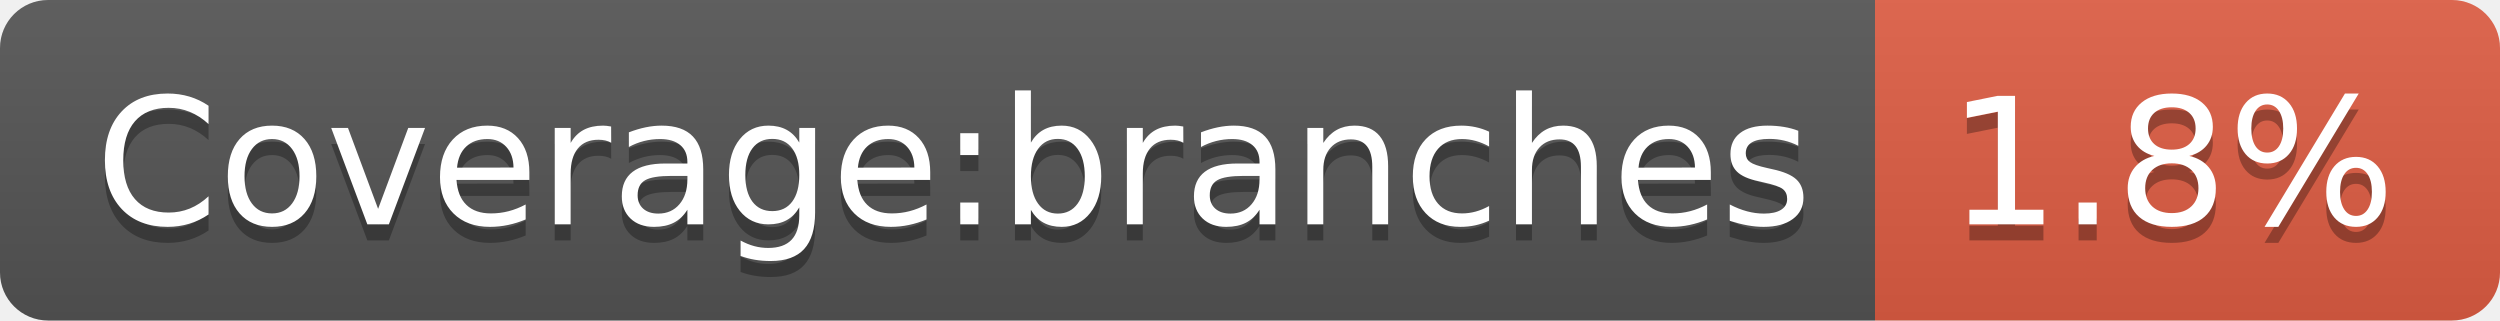
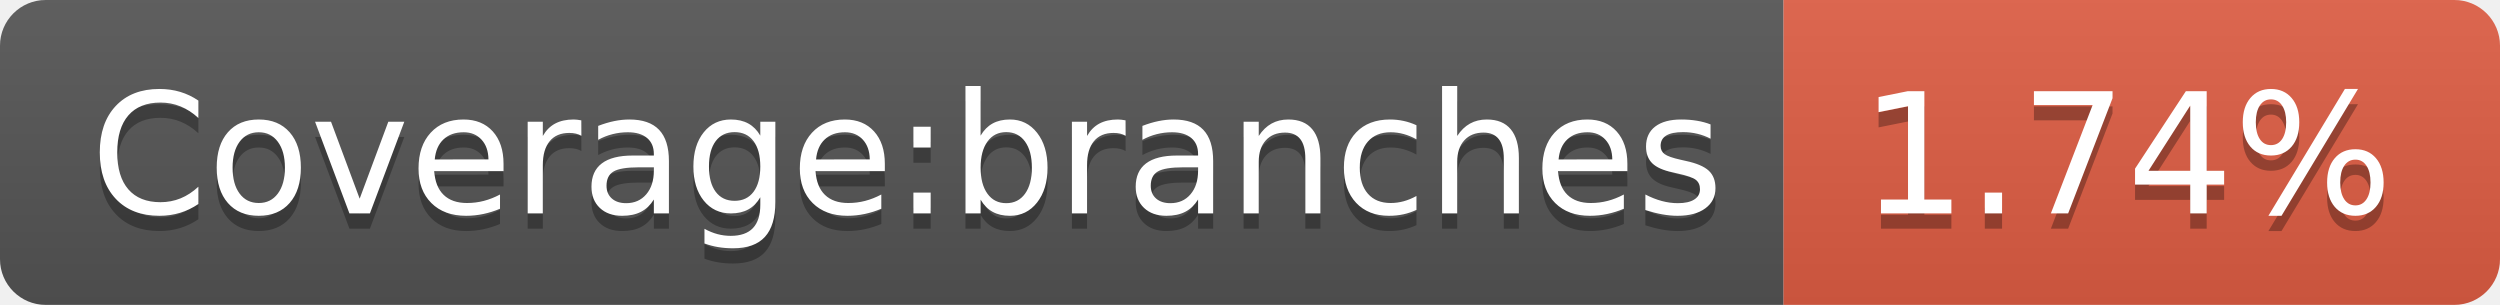
- <svg xmlns="http://www.w3.org/2000/svg" width="156" height="20">
+ <svg xmlns="http://www.w3.org/2000/svg" width="164" height="20">
  <linearGradient id="b" x2="0" y2="100%">
    <stop offset="0" stop-color="#bbb" stop-opacity=".1" />
    <stop offset="1" stop-opacity=".1" />
  </linearGradient>
  <clipPath id="a">
-     <rect width="156" height="20" rx="3" fill="#fff" />
+     <rect width="164" height="20" rx="3" fill="#fff" />
  </clipPath>
  <g clip-path="url(#a)">
    <path fill="#555" d="M0 0h117v20H0z" />
-     <path fill="#e05d44" d="M117 0h39v20H117z" />
-     <path fill="url(#b)" d="M0 0h156v20H0z" />
+     <path fill="#e05d44" d="M117 0h47v20H117z" />
+     <path fill="url(#b)" d="M0 0h164v20H0z" />
  </g>
  <g fill="#fff" text-anchor="middle" font-family="DejaVu Sans,Verdana,Geneva,sans-serif" font-size="110">
    <text x="595" y="150" fill="#010101" fill-opacity=".3" transform="scale(.1)" textLength="1070">Coverage:branches</text>
    <text x="595" y="140" transform="scale(.1)" textLength="1070">Coverage:branches</text>
-     <text x="1355" y="150" fill="#010101" fill-opacity=".3" transform="scale(.1)" textLength="290">1.8%</text>
-     <text x="1355" y="140" transform="scale(.1)" textLength="290">1.8%</text>
+     <text x="1395" y="150" fill="#010101" fill-opacity=".3" transform="scale(.1)" textLength="370">1.74%</text>
+     <text x="1395" y="140" transform="scale(.1)" textLength="370">1.74%</text>
  </g>
</svg>
